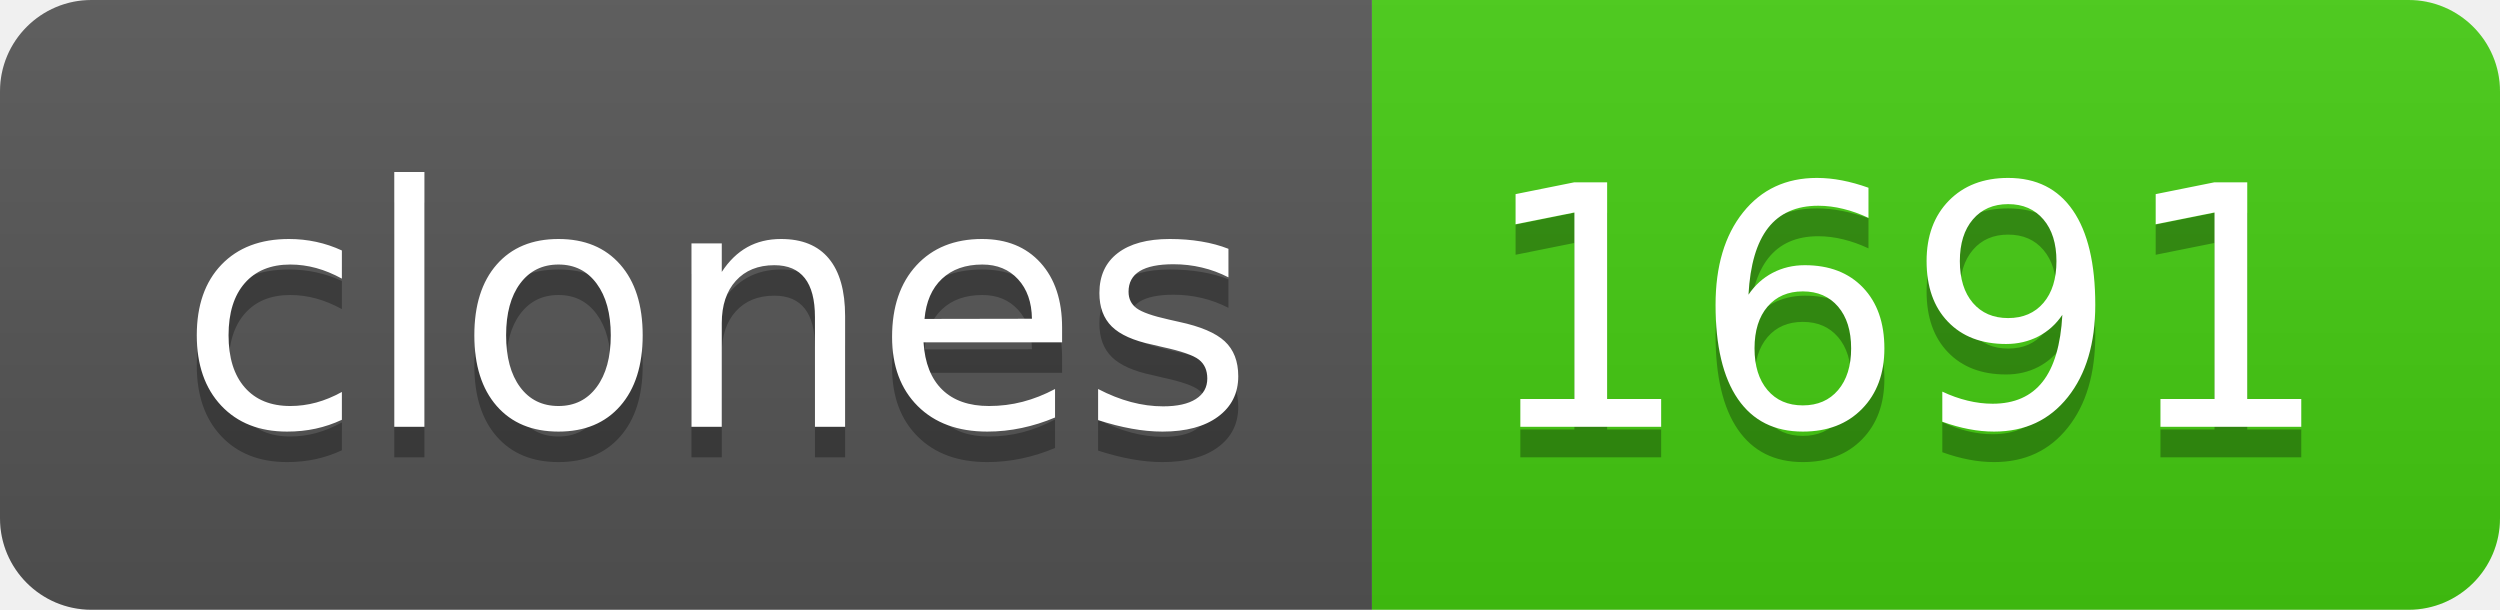
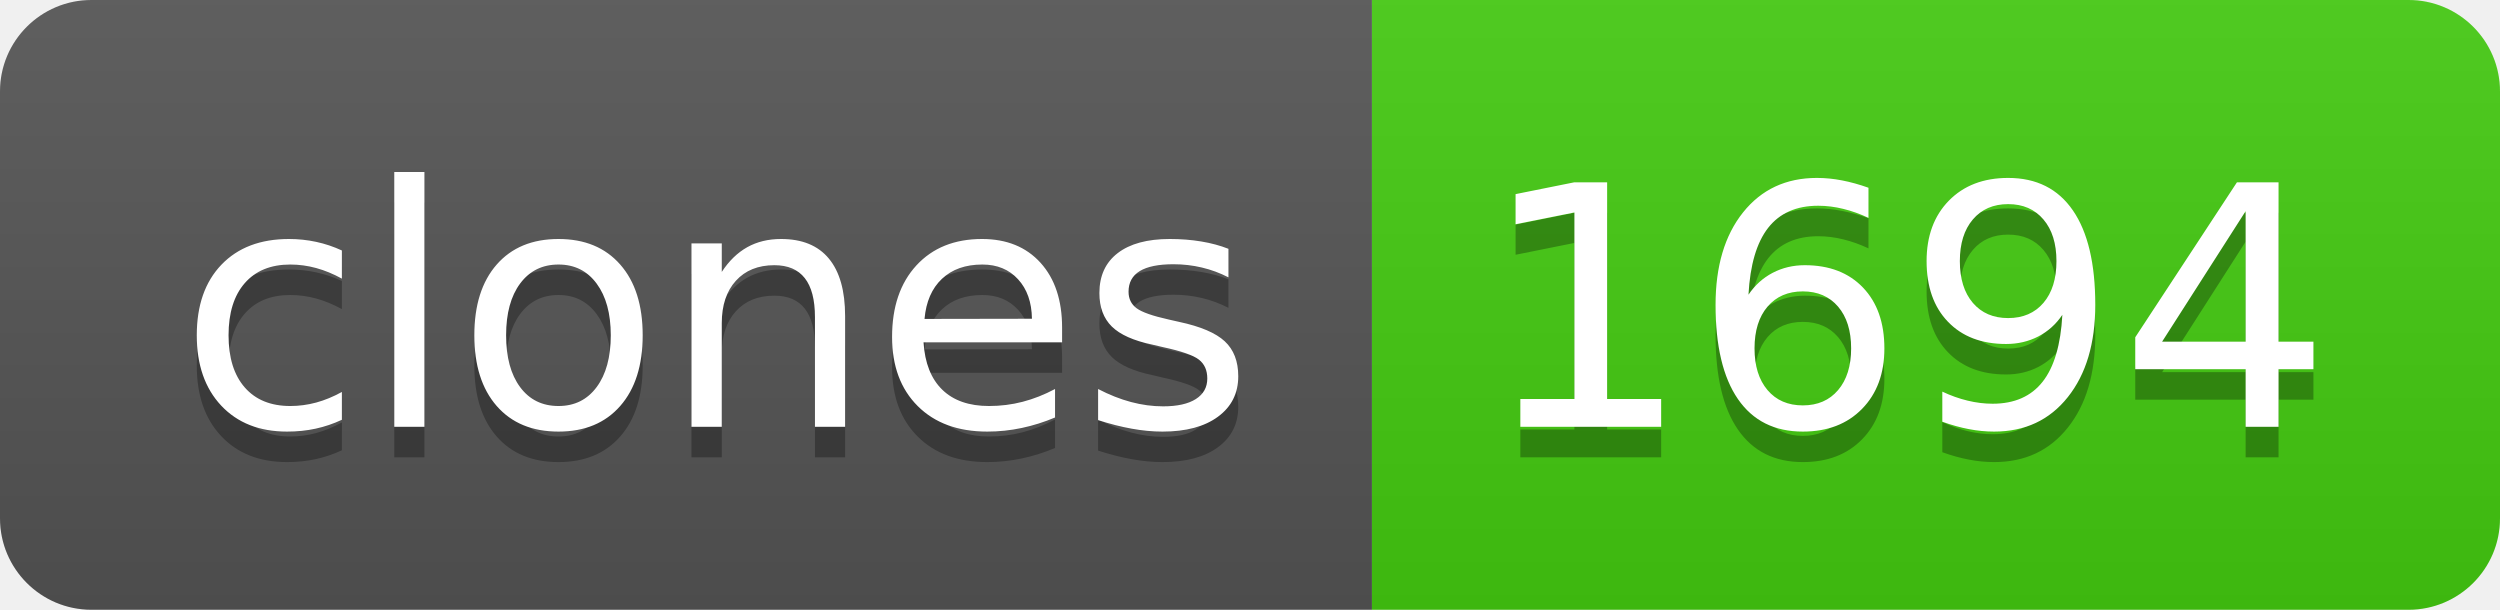
- <svg xmlns="http://www.w3.org/2000/svg" width="82" height="20" role="img" aria-label="clones: 1691">
+ <svg xmlns="http://www.w3.org/2000/svg" width="82" height="20" role="img" aria-label="clones: 1694">
  <linearGradient id="s" x2="0" y2="100%">
    <stop offset="0" stop-color="#bbb" stop-opacity=".1" />
    <stop offset="1" stop-opacity=".1" />
  </linearGradient>
  <clipPath id="r">
    <rect width="82" height="20" rx="3" fill="#fff" />
  </clipPath>
  <g clip-path="url(#r)">
    <rect width="45" height="20" fill="#555" />
    <rect x="45" width="37" height="20" fill="#4c1" />
    <rect width="82" height="20" fill="url(#s)" />
  </g>
  <g fill="#fff" text-anchor="middle" font-family="Verdana,Geneva,DejaVu Sans,sans-serif" text-rendering="geometricPrecision" font-size="110">
    <text aria-hidden="true" x="235" y="150" fill="#010101" fill-opacity=".3" transform="scale(.1)" textLength="350">clones</text>
    <text x="235" y="140" transform="scale(.1)" fill="#fff" textLength="350">clones</text>
-     <text aria-hidden="true" x="625" y="150" fill="#010101" fill-opacity=".3" transform="scale(.1)" textLength="270">1691</text>
-     <text x="625" y="140" transform="scale(.1)" fill="#fff" textLength="270">1691</text>
+     <text aria-hidden="true" x="625" y="150" fill="#010101" fill-opacity=".3" transform="scale(.1)" textLength="270">1694</text>
+     <text x="625" y="140" transform="scale(.1)" fill="#fff" textLength="270">1694</text>
  </g>
</svg>
